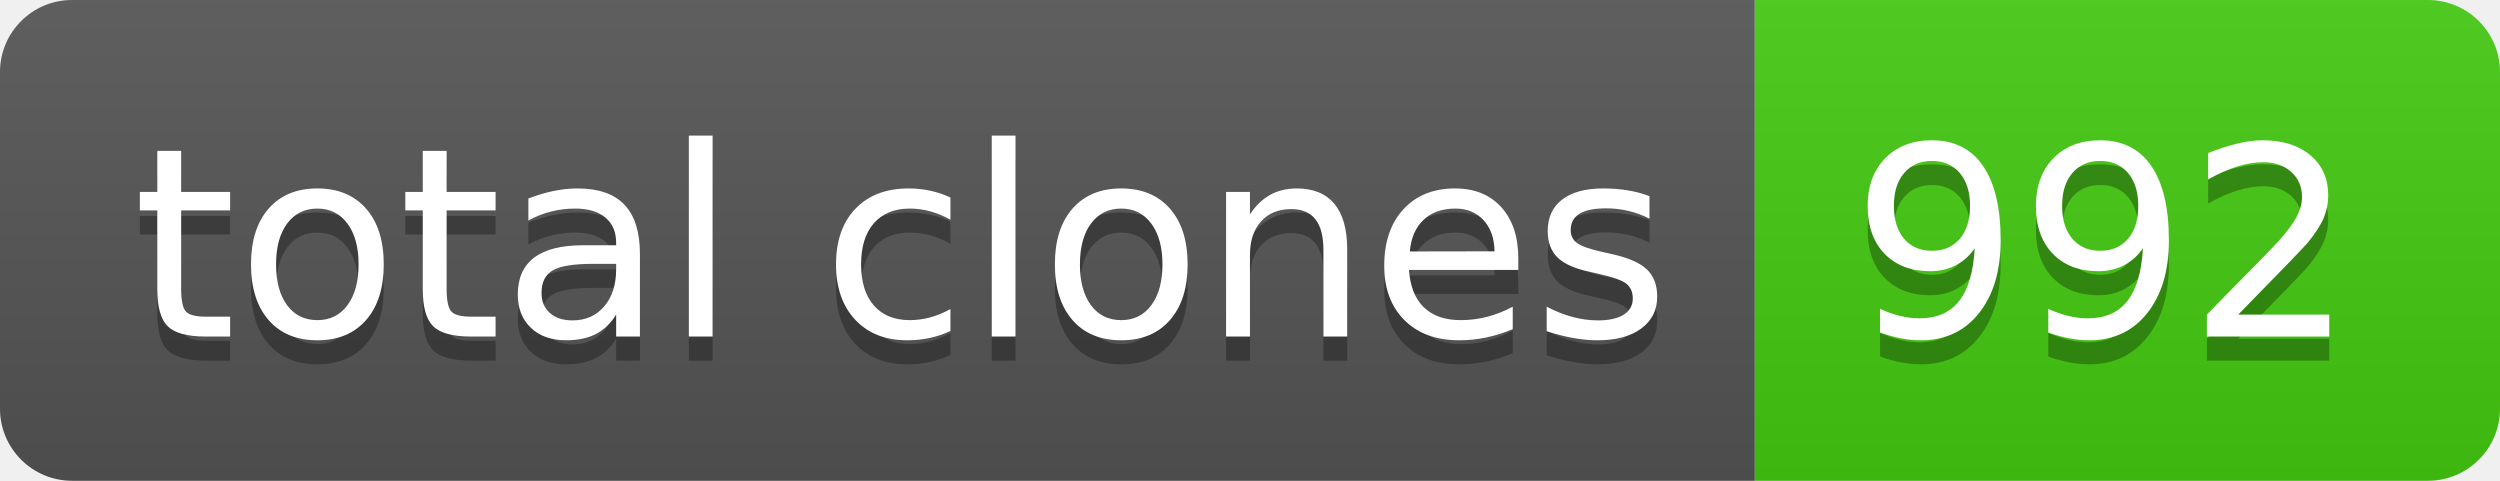
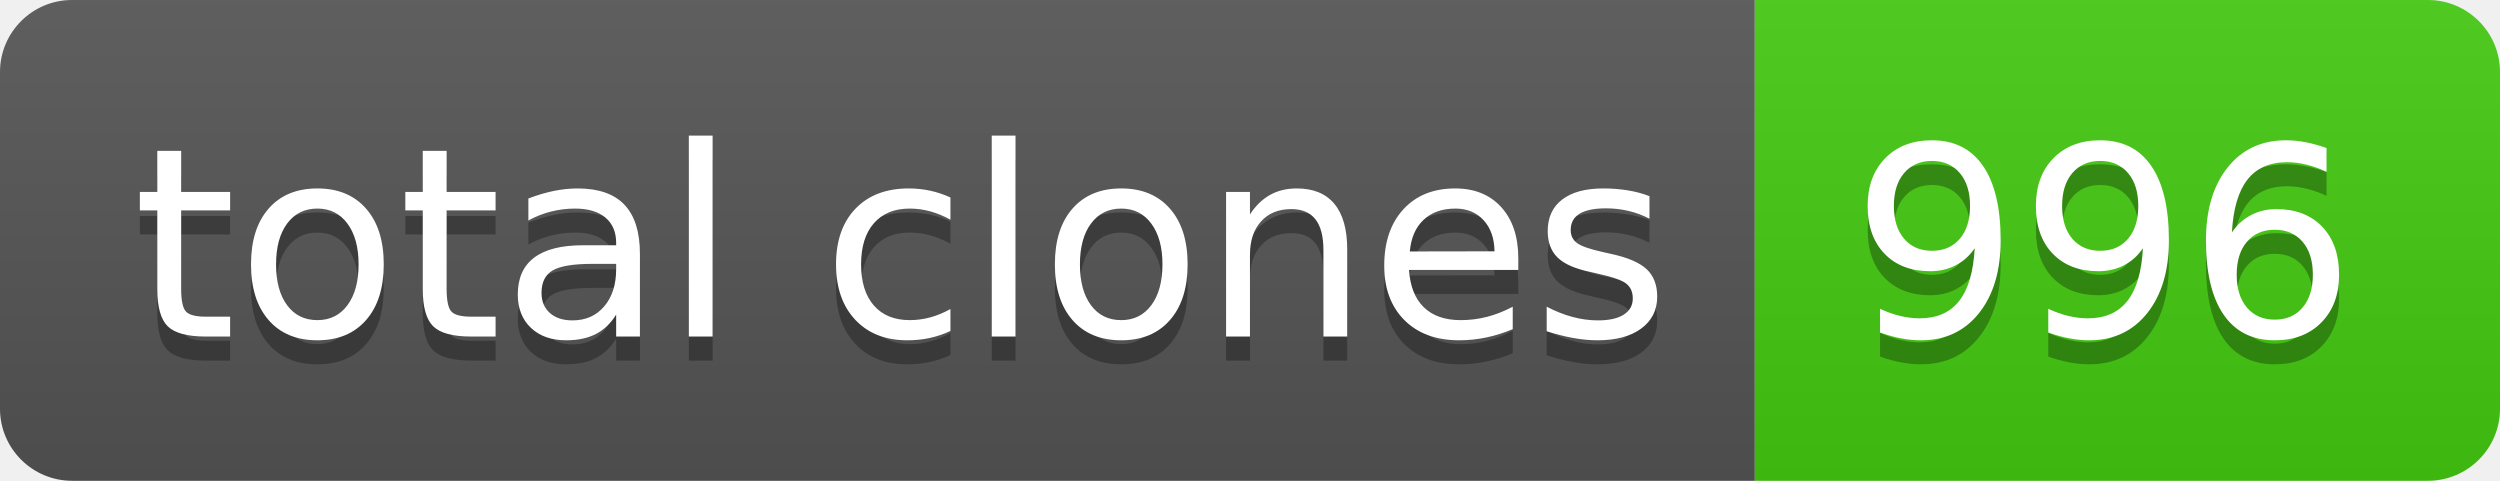
- <svg xmlns="http://www.w3.org/2000/svg" width="104" height="20" role="img" aria-label="total clones: 992">
+ <svg xmlns="http://www.w3.org/2000/svg" width="104" height="20" role="img" aria-label="total clones: 996">
  <linearGradient id="s" x2="0" y2="100%">
    <stop offset="0" stop-color="#bbb" stop-opacity=".1" />
    <stop offset="1" stop-opacity=".1" />
  </linearGradient>
  <clipPath id="r">
    <rect width="104" height="20" rx="3" fill="#fff" />
  </clipPath>
  <g clip-path="url(#r)">
    <rect width="73" height="20" fill="#555" />
    <rect x="73" width="31" height="20" fill="#4c1" />
    <rect width="104" height="20" fill="url(#s)" />
  </g>
  <g fill="#fff" text-anchor="middle" font-family="Verdana,Geneva,DejaVu Sans,sans-serif" text-rendering="geometricPrecision" font-size="110">
    <text aria-hidden="true" x="375" y="150" fill="#010101" fill-opacity=".3" transform="scale(.1)" textLength="630">total clones</text>
    <text x="375" y="140" transform="scale(.1)" fill="#fff" textLength="630">total clones</text>
-     <text aria-hidden="true" x="875" y="150" fill="#010101" fill-opacity=".3" transform="scale(.1)" textLength="210">992</text>
-     <text x="875" y="140" transform="scale(.1)" fill="#fff" textLength="210">992</text>
+     <text aria-hidden="true" x="875" y="150" fill="#010101" fill-opacity=".3" transform="scale(.1)" textLength="210">996</text>
+     <text x="875" y="140" transform="scale(.1)" fill="#fff" textLength="210">996</text>
  </g>
</svg>
